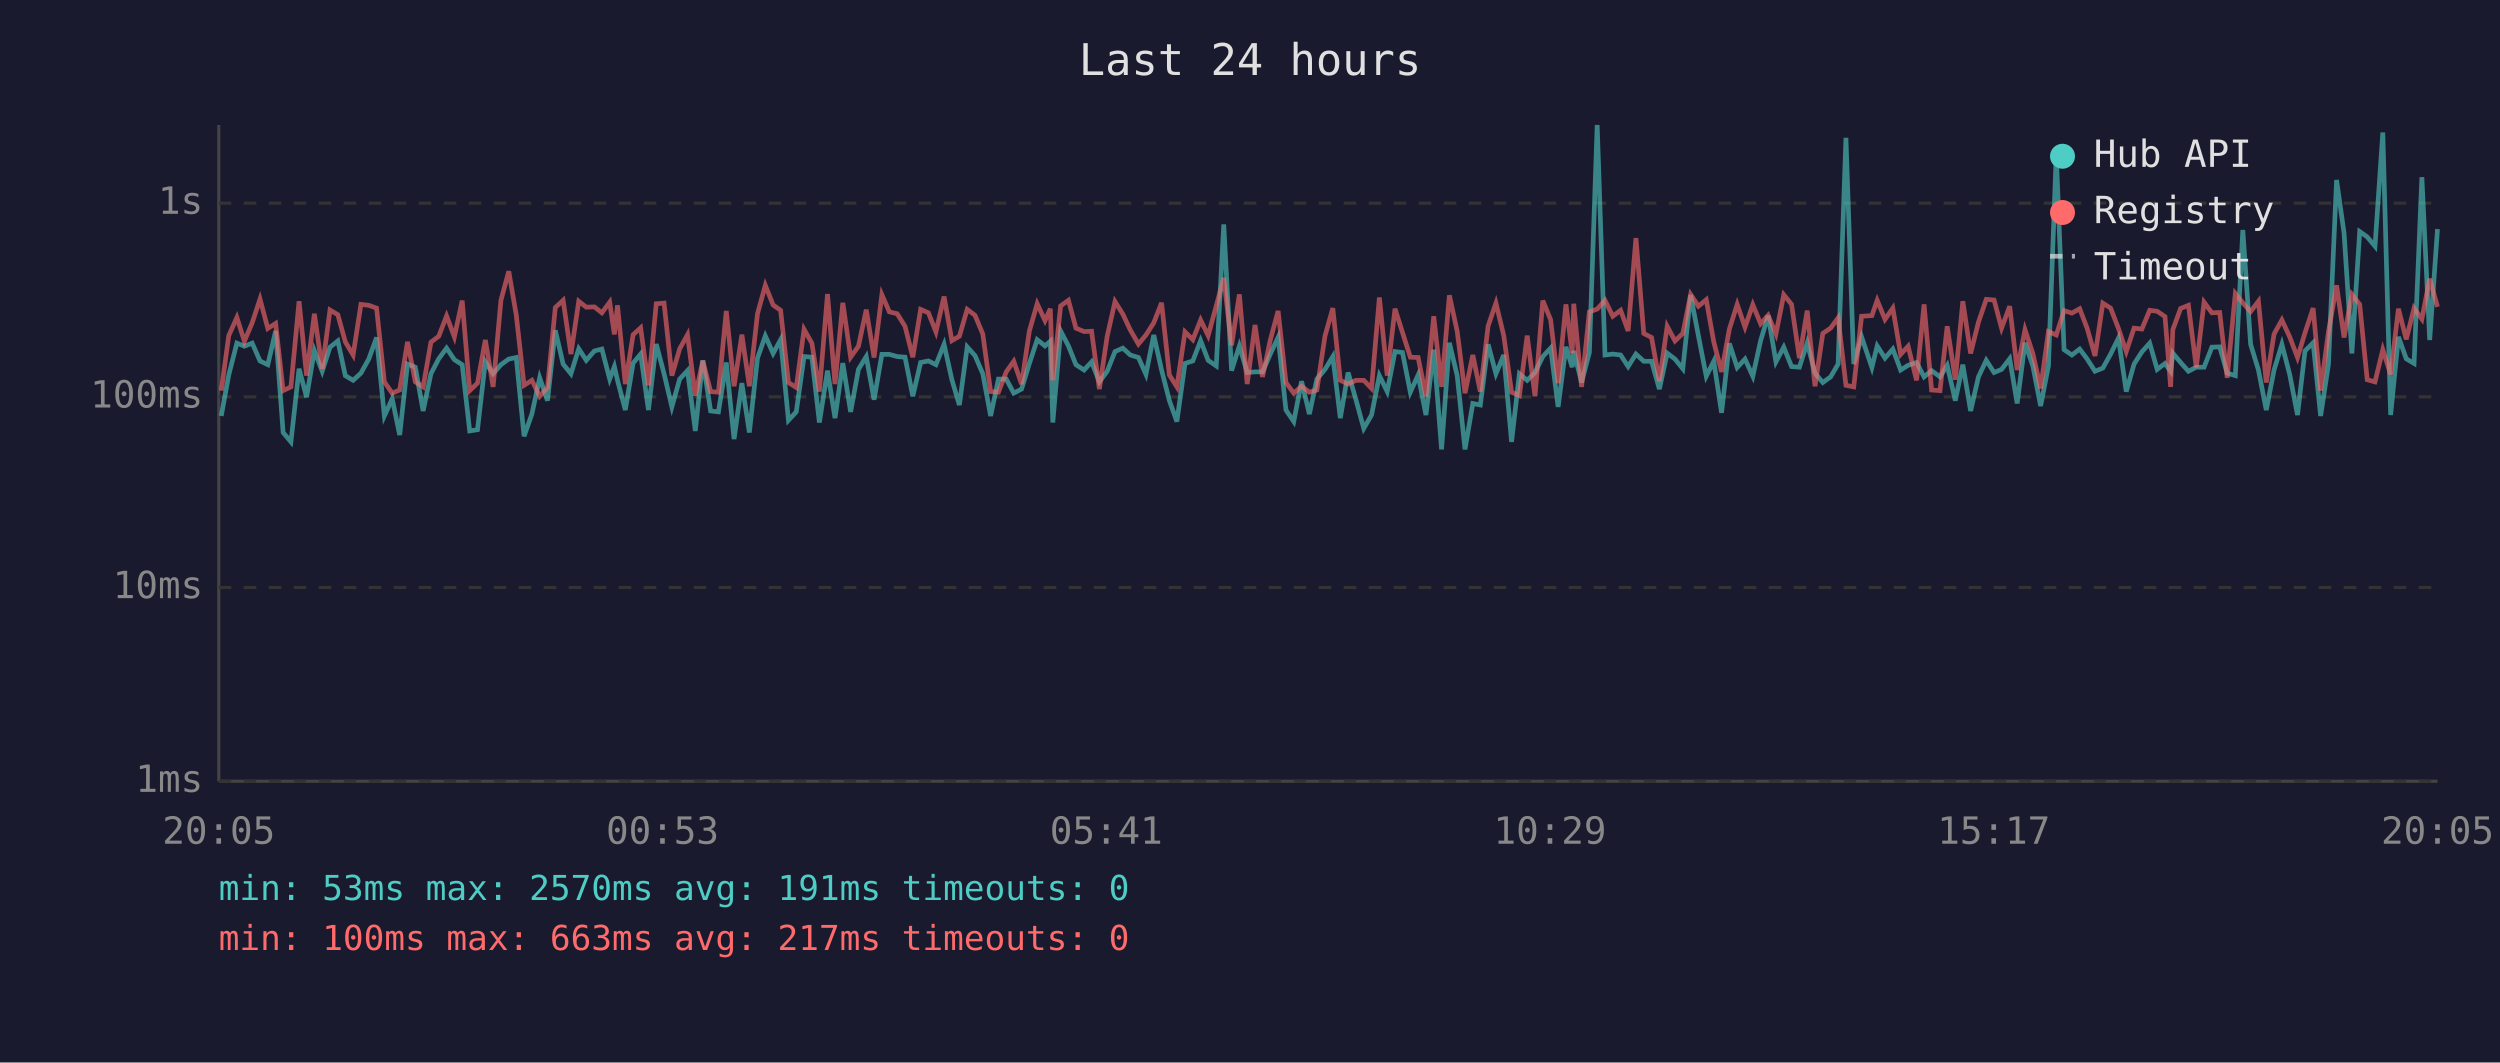
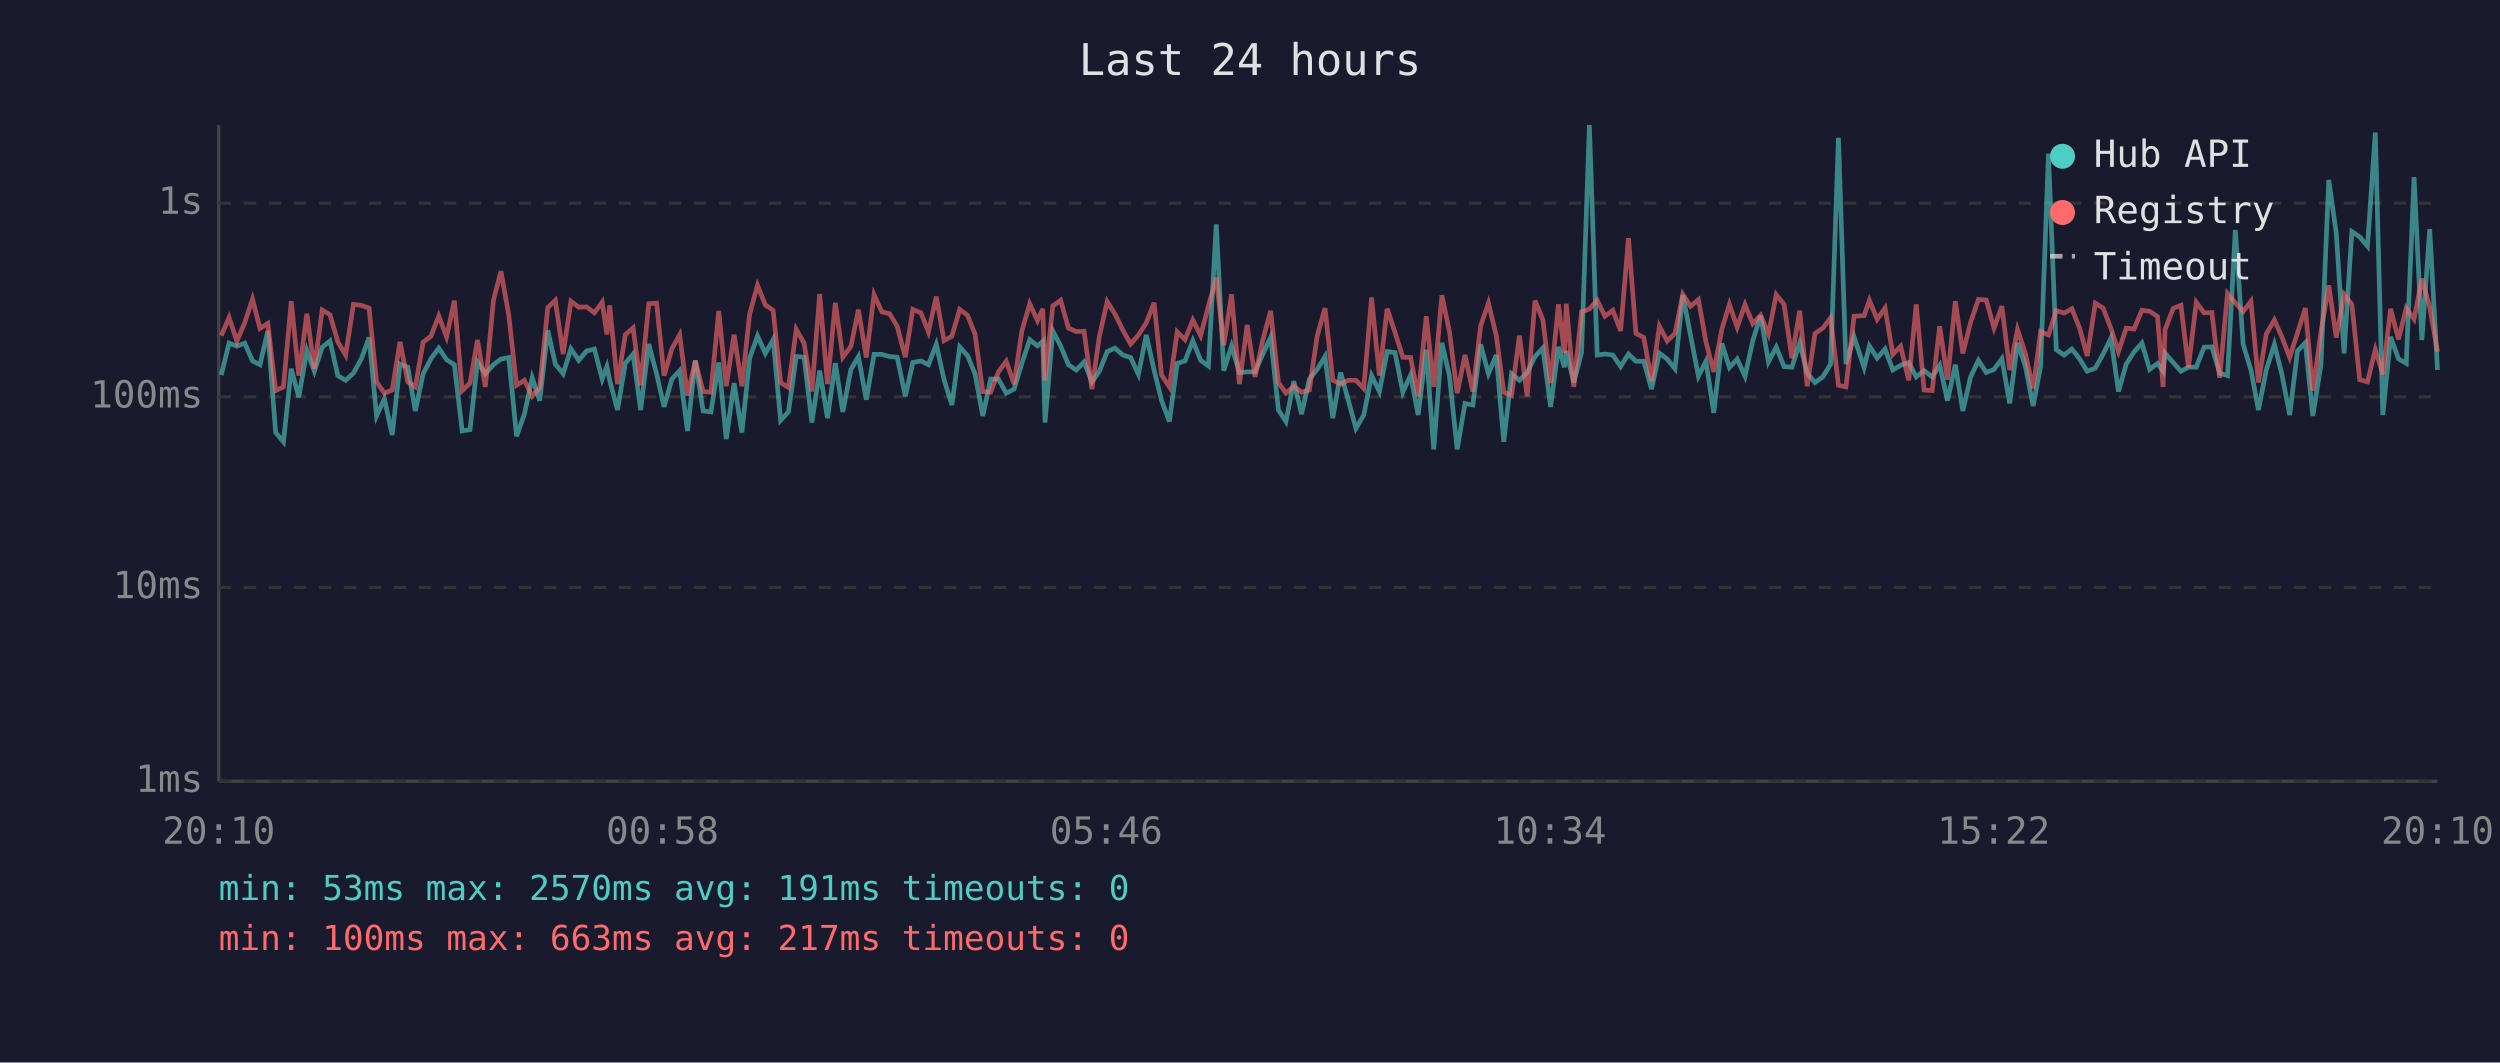
<svg xmlns="http://www.w3.org/2000/svg" viewBox="0 0 800 340" font-family="monospace" font-size="12">
  <rect width="800" height="340" fill="#1a1a2e" />
  <text x="400" y="24" fill="#e0e0e0" font-size="14" text-anchor="middle">Last 24 hours</text>
  <line x1="70" y1="40" x2="70" y2="250" stroke="#444" stroke-width="1" />
  <line x1="70" y1="250" x2="780" y2="250" stroke="#444" stroke-width="1" />
  <line x1="70" y1="250" x2="780" y2="250" stroke="#333" stroke-width="1" stroke-dasharray="4" />
  <text x="65" y="250" fill="#888" text-anchor="end" dominant-baseline="middle">1ms</text>
  <line x1="70" y1="188" x2="780" y2="188" stroke="#333" stroke-width="1" stroke-dasharray="4" />
  <text x="65" y="188" fill="#888" text-anchor="end" dominant-baseline="middle">10ms</text>
  <line x1="70" y1="127" x2="780" y2="127" stroke="#333" stroke-width="1" stroke-dasharray="4" />
  <text x="65" y="127" fill="#888" text-anchor="end" dominant-baseline="middle">100ms</text>
  <line x1="70" y1="65" x2="780" y2="65" stroke="#333" stroke-width="1" stroke-dasharray="4" />
  <text x="65" y="65" fill="#888" text-anchor="end" dominant-baseline="middle">1s</text>
-   <text x="70" y="270" fill="#888" text-anchor="middle">20:05</text>
-   <text x="212" y="270" fill="#888" text-anchor="middle">00:53</text>
-   <text x="354" y="270" fill="#888" text-anchor="middle">05:41</text>
-   <text x="496" y="270" fill="#888" text-anchor="middle">10:29</text>
-   <text x="638" y="270" fill="#888" text-anchor="middle">15:17</text>
-   <text x="780" y="270" fill="#888" text-anchor="middle">20:05</text>
-   <polyline points="70.8,133.1 73.2,120.0 75.8,109.8 78.2,110.8 80.7,109.8 83.2,115.5 85.7,116.7 88.2,105.9 90.6,138.4 93.1,141.4 95.7,118.0 98.1,127.1 100.6,112.2 103.1,118.8 105.6,111.1 108.1,109.1 110.5,120.2 113.0,121.7 115.5,119.4 118.0,114.9 120.5,108.0 123.0,133.1 125.5,127.6 127.9,139.2 130.4,116.5 132.9,117.5 135.4,131.5 137.9,119.6 140.4,114.8 142.9,111.4 145.4,115.1 147.9,116.7 150.3,137.9 152.8,137.5 155.3,115.8 157.8,119.6 160.3,116.7 162.8,114.9 165.2,114.4 167.7,139.6 170.2,132.5 172.7,120.9 175.2,128.2 177.7,105.7 180.2,116.5 182.7,119.6 185.2,111.6 187.6,115.3 190.2,112.3 192.6,111.7 195.1,121.3 196.6,117.3 197.6,121.7 200.1,131.2 202.6,116.2 205.0,113.3 207.5,131.2 210.0,110.1 212.5,119.6 215.0,130.2 217.5,121.3 220.0,118.6 222.5,137.9 224.9,115.3 227.4,131.5 229.9,131.8 232.4,116.0 234.9,140.5 237.4,122.6 239.8,138.4 242.4,114.6 244.9,107.5 247.4,113.1 249.8,108.7 252.3,134.5 254.8,131.8 257.3,114.1 259.8,114.3 262.2,135.2 264.8,118.6 267.2,133.8 269.7,116.2 272.2,131.8 274.7,118.2 277.2,114.1 279.7,127.9 282.2,113.4 284.6,113.4 287.1,114.1 289.6,114.3 292.1,126.8 294.6,116.0 297.1,115.5 299.5,116.7 302.1,110.2 304.6,121.5 307.0,129.6 309.5,111.0 312.0,113.8 314.5,119.6 317.0,133.1 319.5,121.3 322.0,121.3 324.4,125.8 326.9,124.5 329.4,116.3 331.9,108.7 334.4,110.7 336.1,109.2 336.9,135.2 339.4,105.9 341.9,110.7 344.3,116.7 346.9,118.4 349.3,115.8 351.8,122.2 354.3,118.8 356.8,112.5 359.3,111.4 361.7,113.6 364.3,114.4 366.7,119.8 369.2,107.2 371.7,118.4 374.2,128.2 376.6,134.9 379.2,116.3 381.7,115.5 384.2,109.0 386.6,115.3 389.2,117.1 391.6,71.8 394.1,118.6 396.6,110.7 399.1,119.2 401.6,119.0 404.0,119.0 406.5,113.3 409.0,107.9 411.5,131.2 414.0,134.9 416.5,122.0 419.0,132.5 421.4,121.3 424.0,118.2 426.5,114.1 428.9,133.8 431.4,119.2 433.9,127.9 436.4,137.1 438.9,132.8 441.4,120.2 443.9,125.3 446.4,112.5 448.8,112.8 451.3,125.5 453.8,120.0 456.3,132.8 458.8,111.9 461.3,143.8 463.8,109.7 466.3,120.2 468.8,143.8 471.3,129.1 473.7,129.6 476.2,110.2 478.7,119.6 481.2,113.6 483.7,141.4 486.2,119.6 488.7,121.7 491.2,119.2 493.7,114.1 496.2,111.4 498.6,130.2 501.1,111.0 503.1,117.5 503.6,112.3 506.1,122.4 508.6,112.8 511.1,40.0 513.6,113.6 516.1,113.3 518.6,113.6 521.0,117.3 523.5,113.3 526.0,115.6 528.5,115.6 531.0,124.5 533.5,113.0 536.0,114.9 538.5,118.0 541.0,94.4 543.5,107.5 546.0,120.4 548.4,115.6 550.9,132.1 553.4,109.9 555.9,117.6 558.4,114.9 560.9,120.4 563.4,109.0 565.8,101.0 568.3,115.8 570.8,111.1 573.3,117.3 575.8,117.5 578.3,109.7 580.8,119.4 583.3,122.4 585.8,120.6 588.2,116.5 590.7,44.1 593.2,116.5 595.7,107.8 599.0,117.6 600.7,110.7 603.2,114.6 605.7,111.7 608.2,118.4 610.6,116.9 613.3,116.0 615.7,120.6 618.1,118.6 620.8,120.6 623.1,116.9 625.7,128.2 628.1,116.7 630.6,131.5 633.1,120.6 635.6,115.3 638.1,119.2 640.5,118.2 643.1,114.8 645.5,129.1 648.0,109.7 650.5,117.1 653.0,129.9 655.5,117.1 658.0,49.2 660.5,111.9 663.0,113.6 665.5,111.7 667.9,114.9 670.4,118.8 672.9,117.8 675.4,113.3 677.9,108.2 680.4,125.3 682.9,116.5 685.4,112.6 687.9,109.8 690.3,118.2 692.8,116.3 694.6,118.8 695.3,113.0 697.8,116.0 700.3,118.8 702.8,117.5 705.3,117.5 707.8,111.1 710.3,111.0 712.7,119.4 715.3,120.2 717.7,73.6 720.2,110.2 722.7,118.4 725.2,131.2 727.7,118.4 730.2,110.2 732.7,119.8 735.2,132.8 737.6,112.3 740.2,109.7 742.6,133.1 745.1,116.7 747.7,57.6 750.1,74.6 752.6,113.1 755.1,74.1 757.5,75.8 760.0,78.8 762.5,42.4 765.0,132.8 767.5,107.8 770.0,114.8 772.5,116.3 775.0,56.7 777.5,108.8 780.0,73.3" fill="none" stroke="#4ecdc4" stroke-width="1.5" opacity="0.6" />
-   <polyline points="70.8,125.0 73.2,107.4 75.8,101.6 78.2,109.2 80.7,103.3 83.2,95.7 85.7,105.1 88.2,103.5 90.6,125.0 93.1,123.8 95.7,96.4 98.1,120.2 100.6,100.4 103.1,118.0 105.6,99.2 108.1,100.7 110.5,109.4 113.0,113.6 115.5,97.4 118.0,97.7 120.5,98.6 123.0,122.2 125.5,125.8 127.9,124.8 130.4,109.4 132.9,122.2 135.4,123.8 137.9,109.5 140.4,107.6 142.9,101.1 145.4,107.8 147.9,96.2 150.3,125.0 152.8,122.6 155.3,108.8 157.8,123.8 160.3,96.1 162.8,86.8 165.2,100.8 167.7,123.3 170.2,121.7 172.7,126.8 175.2,124.0 177.7,98.4 180.2,96.1 182.7,113.3 185.2,96.4 187.6,98.3 190.2,98.2 192.6,100.1 195.1,96.7 196.6,107.0 197.6,97.7 200.1,122.9 202.6,107.1 205.0,104.9 207.5,123.3 210.0,97.2 212.5,97.0 215.0,120.2 217.5,111.6 220.0,107.1 222.5,126.6 224.9,115.5 227.4,125.3 229.9,125.5 232.4,99.5 234.9,123.6 237.4,107.1 239.8,123.6 242.4,100.4 244.9,91.3 247.4,97.6 249.8,99.3 252.3,122.4 254.8,124.0 257.3,105.4 259.8,109.8 262.2,125.3 264.8,94.1 267.2,122.9 269.7,96.9 272.2,114.3 274.7,110.8 277.2,99.1 279.7,114.4 282.2,94.3 284.6,99.8 287.1,100.4 289.6,104.4 292.1,114.3 294.6,99.0 297.1,100.1 299.5,106.2 302.1,94.9 304.6,109.0 307.0,107.6 309.5,99.0 312.0,100.9 314.5,106.9 317.0,125.3 319.5,125.5 322.0,119.0 324.4,115.6 326.9,122.9 329.4,105.9 331.9,97.2 334.4,102.6 336.1,98.8 336.9,121.7 339.4,97.9 341.9,96.1 344.3,105.0 346.9,106.1 349.3,106.0 351.8,124.5 354.3,107.6 356.8,96.5 359.3,100.5 361.7,105.6 364.3,110.1 366.7,107.2 369.2,103.3 371.7,96.9 374.2,120.0 376.6,123.8 379.2,106.2 381.7,108.7 384.2,102.4 386.6,107.4 389.2,97.9 391.6,88.9 394.1,110.5 396.6,94.2 399.1,122.9 401.6,104.0 404.0,120.6 406.5,108.8 409.0,99.5 411.5,122.4 414.0,125.8 416.5,123.6 419.0,125.5 421.4,124.8 424.0,107.5 426.5,98.6 428.9,121.7 431.4,122.9 433.9,121.7 436.4,121.7 438.9,124.3 441.4,95.2 443.9,120.2 446.4,98.8 448.8,106.4 451.3,114.3 453.8,114.4 456.3,126.8 458.8,101.2 461.3,123.8 463.8,94.5 466.3,106.0 468.8,125.8 471.3,113.6 473.7,125.3 476.2,104.3 478.7,97.0 481.2,107.4 483.7,125.5 486.2,126.6 488.7,107.4 491.2,126.8 493.7,96.2 496.2,102.3 498.6,122.6 501.1,97.4 503.1,113.0 503.6,97.2 506.1,123.8 508.6,99.8 511.1,98.9 513.6,96.1 516.1,101.2 518.6,99.3 521.0,105.9 523.5,76.2 526.0,106.7 528.5,108.0 531.0,122.0 533.5,104.4 536.0,109.1 538.5,106.7 541.0,94.2 543.5,98.0 546.0,95.9 548.4,109.4 550.9,119.0 553.4,105.3 555.9,97.4 558.4,104.7 560.9,97.5 563.4,103.6 565.8,100.9 568.3,106.9 570.8,94.3 573.3,97.4 575.8,114.6 578.3,99.4 580.8,123.6 583.3,106.7 585.8,105.0 588.2,101.7 590.7,123.3 593.2,123.8 595.7,101.2 599.0,101.0 600.7,96.1 603.2,102.2 605.7,98.6 608.2,113.4 610.6,110.8 613.3,121.7 615.7,97.4 618.1,124.8 620.8,125.0 623.1,104.4 625.7,121.5 628.1,96.4 630.6,113.1 633.1,103.1 635.6,95.8 638.1,96.0 640.5,105.0 643.1,98.0 645.5,118.4 648.0,105.5 650.5,113.1 653.0,124.3 655.5,106.1 658.0,107.2 660.5,99.4 663.0,100.2 665.5,98.8 667.9,105.1 670.4,113.9 672.9,97.0 675.4,98.6 677.9,105.1 680.4,112.5 682.9,105.0 685.4,105.3 687.9,99.3 690.3,99.6 692.8,101.3 694.6,123.8 695.3,105.5 697.8,98.7 700.3,97.7 702.8,117.6 705.3,96.7 707.8,100.1 710.3,100.0 712.7,120.9 715.3,93.9 717.7,96.9 720.2,99.7 722.7,96.4 725.2,122.4 727.7,106.9 730.2,102.4 732.7,107.8 735.2,114.4 737.6,106.5 740.2,98.6 742.6,125.0 745.1,106.2 747.7,91.3 750.1,108.0 752.6,94.2 755.1,97.4 757.5,121.5 760.0,122.2 762.5,111.9 765.0,119.8 767.5,98.8 770.0,108.6 772.5,98.6 775.0,102.1 777.5,89.2 780.0,98.2" fill="none" stroke="#ff6b6b" stroke-width="1.5" opacity="0.6" />
+   <text x="70" y="270" fill="#888" text-anchor="middle">20:10</text>
+   <text x="212" y="270" fill="#888" text-anchor="middle">00:58</text>
+   <text x="354" y="270" fill="#888" text-anchor="middle">05:46</text>
+   <text x="496" y="270" fill="#888" text-anchor="middle">10:34</text>
+   <text x="638" y="270" fill="#888" text-anchor="middle">15:22</text>
+   <text x="780" y="270" fill="#888" text-anchor="middle">20:10</text>
+   <polyline points="70.8,120.0 73.3,109.8 75.8,110.8 78.3,109.8 80.8,115.5 83.2,116.7 85.7,105.9 88.2,138.4 90.7,141.4 93.2,118.0 95.6,127.1 98.2,112.2 100.6,118.8 103.1,111.1 105.6,109.1 108.1,120.2 110.6,121.7 113.1,119.4 115.6,114.9 118.1,108.0 120.5,133.1 123.0,127.6 125.5,139.2 128.0,116.5 130.5,117.5 132.9,131.5 135.4,119.6 137.9,114.8 140.4,111.4 142.9,115.1 145.4,116.7 147.9,137.9 150.4,137.5 152.8,115.8 155.3,119.6 157.9,116.7 160.3,114.9 162.8,114.4 165.3,139.6 167.8,132.5 170.3,120.9 172.7,128.2 175.3,105.7 177.7,116.5 180.2,119.6 182.7,111.6 185.2,115.3 187.7,112.3 190.2,111.7 192.7,121.3 194.2,117.3 195.1,121.7 197.6,131.2 200.1,116.2 202.6,113.3 205.0,131.2 207.6,110.1 210.1,119.6 212.5,130.2 215.0,121.3 217.5,118.6 220.0,137.9 222.5,115.3 225.0,131.5 227.5,131.8 230.0,116.0 232.4,140.5 234.9,122.6 237.4,138.4 239.9,114.6 242.4,107.5 244.9,113.1 247.4,108.7 249.8,134.5 252.3,131.8 254.8,114.1 257.3,114.3 259.8,135.2 262.3,118.6 264.8,133.8 267.3,116.2 269.7,131.8 272.3,118.2 274.7,114.1 277.2,127.9 279.7,113.4 282.2,113.4 284.7,114.1 287.1,114.3 289.7,126.8 292.1,116.0 294.7,115.5 297.1,116.7 299.6,110.2 302.1,121.5 304.6,129.6 307.1,111.0 309.6,113.8 312.0,119.6 314.5,133.1 317.0,121.3 319.5,121.3 322.0,125.8 324.5,124.5 327.0,116.3 329.5,108.7 332.0,110.7 333.7,109.2 334.4,135.2 336.9,105.9 339.4,110.7 341.9,116.7 344.4,118.4 346.9,115.8 349.4,122.2 351.8,118.8 354.3,112.5 356.8,111.4 359.3,113.6 361.8,114.4 364.3,119.8 366.8,107.2 369.3,118.4 371.7,128.2 374.2,134.9 376.7,116.3 379.2,115.5 381.7,109.0 384.2,115.3 386.7,117.1 389.2,71.8 391.6,118.6 394.1,110.7 396.6,119.2 399.1,119.0 401.6,119.0 404.1,113.3 406.6,107.9 409.1,131.2 411.5,134.9 414.0,122.0 416.5,132.5 419.0,121.3 421.5,118.2 424.0,114.1 426.5,133.8 429.0,119.2 431.4,127.9 433.9,137.1 436.4,132.8 438.9,120.2 441.4,125.3 443.9,112.5 446.4,112.8 448.9,125.5 451.4,120.0 453.8,132.8 456.4,111.9 458.8,143.8 461.4,109.7 463.8,120.2 466.3,143.8 468.8,129.1 471.3,129.6 473.8,110.2 476.3,119.6 478.8,113.6 481.2,141.4 483.7,119.6 486.2,121.7 488.7,119.2 491.2,114.1 493.7,111.4 496.2,130.2 498.7,111.0 500.6,117.5 501.2,112.3 503.6,122.4 506.1,112.8 508.6,40.0 511.1,113.6 513.6,113.3 516.1,113.6 518.6,117.3 521.1,113.3 523.5,115.6 526.0,115.6 528.5,124.5 531.0,113.0 533.5,114.9 536.0,118.0 538.5,94.4 541.0,107.5 543.5,120.4 545.9,115.6 548.4,132.1 551.0,109.9 553.4,117.6 555.9,114.9 558.4,120.4 560.9,109.0 563.4,101.0 565.9,115.8 568.4,111.1 570.9,117.3 573.4,117.5 575.9,109.7 578.3,119.4 580.8,122.4 583.3,120.6 585.8,116.5 588.3,44.1 590.7,116.5 593.3,107.8 596.5,117.6 598.2,110.7 600.7,114.6 603.2,111.7 605.7,118.4 608.2,116.9 610.8,116.0 613.2,120.6 615.7,118.6 618.3,120.6 620.7,116.9 623.2,128.2 625.7,116.7 628.1,131.5 630.6,120.6 633.1,115.3 635.6,119.2 638.1,118.2 640.6,114.8 643.1,129.1 645.6,109.7 648.1,117.1 650.6,129.9 653.0,117.1 655.5,49.2 658.0,111.9 660.5,113.6 663.0,111.7 665.5,114.9 667.9,118.8 670.5,117.8 673.0,113.3 675.5,108.2 677.9,125.3 680.4,116.5 682.9,112.6 685.4,109.8 687.9,118.2 690.4,116.3 692.2,118.8 692.8,113.0 695.4,116.0 697.9,118.8 700.3,117.5 702.8,117.5 705.3,111.1 707.8,111.0 710.3,119.4 712.8,120.2 715.3,73.6 717.8,110.2 720.3,118.4 722.7,131.2 725.2,118.4 727.8,110.2 730.2,119.8 732.7,132.8 735.2,112.3 737.7,109.7 740.1,133.1 742.7,116.7 745.2,57.6 747.6,74.6 750.1,113.1 752.6,74.1 755.1,75.8 757.6,78.8 760.1,42.4 762.5,132.8 765.0,107.8 767.5,114.8 770.0,116.3 772.5,56.7 775.0,108.8 777.5,73.3 780.0,118.4" fill="none" stroke="#4ecdc4" stroke-width="1.5" opacity="0.6" />
+   <polyline points="70.8,107.4 73.3,101.6 75.8,109.2 78.3,103.3 80.8,95.7 83.2,105.1 85.7,103.5 88.2,125.0 90.7,123.8 93.2,96.4 95.6,120.2 98.2,100.4 100.6,118.0 103.1,99.2 105.6,100.7 108.1,109.4 110.6,113.6 113.1,97.4 115.6,97.7 118.1,98.6 120.5,122.2 123.0,125.8 125.5,124.8 128.0,109.4 130.5,122.2 132.9,123.8 135.4,109.5 137.9,107.6 140.4,101.1 142.9,107.8 145.4,96.2 147.9,125.0 150.4,122.6 152.8,108.8 155.3,123.8 157.9,96.1 160.3,86.8 162.8,100.8 165.3,123.3 167.8,121.7 170.3,126.8 172.7,124.0 175.3,98.4 177.7,96.1 180.2,113.3 182.7,96.4 185.2,98.3 187.7,98.2 190.2,100.1 192.7,96.7 194.2,107.0 195.1,97.7 197.6,122.9 200.1,107.1 202.6,104.9 205.0,123.3 207.6,97.2 210.1,97.0 212.5,120.2 215.0,111.6 217.5,107.1 220.0,126.6 222.5,115.5 225.0,125.3 227.5,125.5 230.0,99.5 232.4,123.6 234.9,107.1 237.4,123.6 239.9,100.4 242.4,91.3 244.9,97.6 247.4,99.3 249.8,122.4 252.3,124.0 254.8,105.4 257.3,109.8 259.8,125.3 262.3,94.1 264.8,122.9 267.3,96.9 269.7,114.3 272.3,110.8 274.7,99.1 277.2,114.4 279.7,94.3 282.2,99.8 284.7,100.4 287.1,104.4 289.7,114.3 292.1,99.0 294.7,100.1 297.1,106.2 299.6,94.9 302.1,109.0 304.6,107.6 307.1,99.0 309.6,100.9 312.0,106.9 314.5,125.3 317.0,125.5 319.5,119.0 322.0,115.6 324.5,122.9 327.0,105.9 329.5,97.2 332.0,102.6 333.7,98.8 334.4,121.7 336.9,97.9 339.4,96.1 341.9,105.0 344.4,106.1 346.9,106.0 349.4,124.5 351.8,107.6 354.3,96.5 356.8,100.5 359.3,105.6 361.8,110.1 364.3,107.2 366.8,103.3 369.3,96.9 371.7,120.0 374.2,123.8 376.7,106.2 379.2,108.7 381.7,102.4 384.2,107.4 386.7,97.9 389.2,88.9 391.6,110.5 394.1,94.2 396.6,122.9 399.1,104.0 401.6,120.6 404.1,108.8 406.6,99.5 409.1,122.4 411.5,125.8 414.0,123.6 416.5,125.5 419.0,124.8 421.5,107.5 424.0,98.6 426.5,121.7 429.0,122.9 431.4,121.7 433.9,121.7 436.4,124.3 438.9,95.2 441.4,120.2 443.9,98.8 446.4,106.4 448.9,114.3 451.4,114.4 453.8,126.8 456.4,101.2 458.8,123.8 461.4,94.5 463.8,106.0 466.3,125.8 468.8,113.6 471.3,125.3 473.8,104.3 476.3,97.0 478.8,107.4 481.2,125.5 483.7,126.6 486.2,107.4 488.7,126.8 491.2,96.2 493.7,102.3 496.2,122.6 498.7,97.4 500.6,113.0 501.2,97.2 503.6,123.8 506.1,99.8 508.6,98.9 511.1,96.1 513.6,101.2 516.1,99.3 518.6,105.9 521.1,76.2 523.5,106.7 526.0,108.0 528.5,122.0 531.0,104.4 533.5,109.1 536.0,106.7 538.5,94.2 541.0,98.0 543.5,95.9 545.9,109.4 548.4,119.0 551.0,105.3 553.4,97.4 555.9,104.7 558.4,97.5 560.9,103.6 563.4,100.9 565.9,106.9 568.4,94.3 570.9,97.4 573.4,114.6 575.9,99.4 578.3,123.6 580.8,106.7 583.3,105.0 585.8,101.7 588.3,123.3 590.7,123.8 593.3,101.2 596.5,101.0 598.2,96.1 600.7,102.2 603.2,98.6 605.7,113.4 608.2,110.8 610.8,121.7 613.2,97.4 615.7,124.8 618.3,125.0 620.7,104.4 623.2,121.5 625.7,96.4 628.1,113.1 630.6,103.1 633.1,95.8 635.6,96.0 638.1,105.0 640.6,98.0 643.1,118.4 645.6,105.5 648.1,113.1 650.6,124.3 653.0,106.1 655.5,107.2 658.0,99.4 660.5,100.2 663.0,98.8 665.5,105.1 667.9,113.9 670.5,97.0 673.0,98.6 675.5,105.1 677.9,112.5 680.4,105.0 682.9,105.3 685.4,99.3 687.9,99.6 690.4,101.3 692.2,123.8 692.8,105.5 695.4,98.7 697.9,97.7 700.3,117.6 702.8,96.7 705.3,100.1 707.8,100.0 710.3,120.9 712.8,93.9 715.3,96.9 717.8,99.7 720.3,96.4 722.7,122.4 725.2,106.9 727.8,102.4 730.2,107.8 732.7,114.4 735.2,106.5 737.7,98.6 740.1,125.0 742.7,106.2 745.2,91.3 747.6,108.0 750.1,94.2 752.6,97.4 755.1,121.5 757.6,122.2 760.1,111.9 762.5,119.8 765.0,98.8 767.5,108.6 770.0,98.6 772.5,102.1 775.0,89.2 777.5,98.2 780.0,112.6" fill="none" stroke="#ff6b6b" stroke-width="1.5" opacity="0.6" />
  <circle cx="660" cy="50" r="4" fill="#4ecdc4" />
  <text x="670" y="50" fill="#e0e0e0" dominant-baseline="middle">Hub API</text>
  <circle cx="660" cy="68" r="4" fill="#ff6b6b" />
  <text x="670" y="68" fill="#e0e0e0" dominant-baseline="middle">Registry</text>
  <line x1="656" y1="82" x2="664" y2="82" stroke="#e0e0e0" stroke-width="1.5" stroke-dasharray="4,3" opacity="0.7" />
  <text x="670" y="86" fill="#e0e0e0" dominant-baseline="middle">Timeout</text>
  <text x="70" y="288" fill="#4ecdc4" font-size="11">min: 53ms  max: 2570ms  avg: 191ms  timeouts: 0</text>
  <text x="70" y="304" fill="#ff6b6b" font-size="11">min: 100ms  max: 663ms  avg: 217ms  timeouts: 0</text>
</svg>
